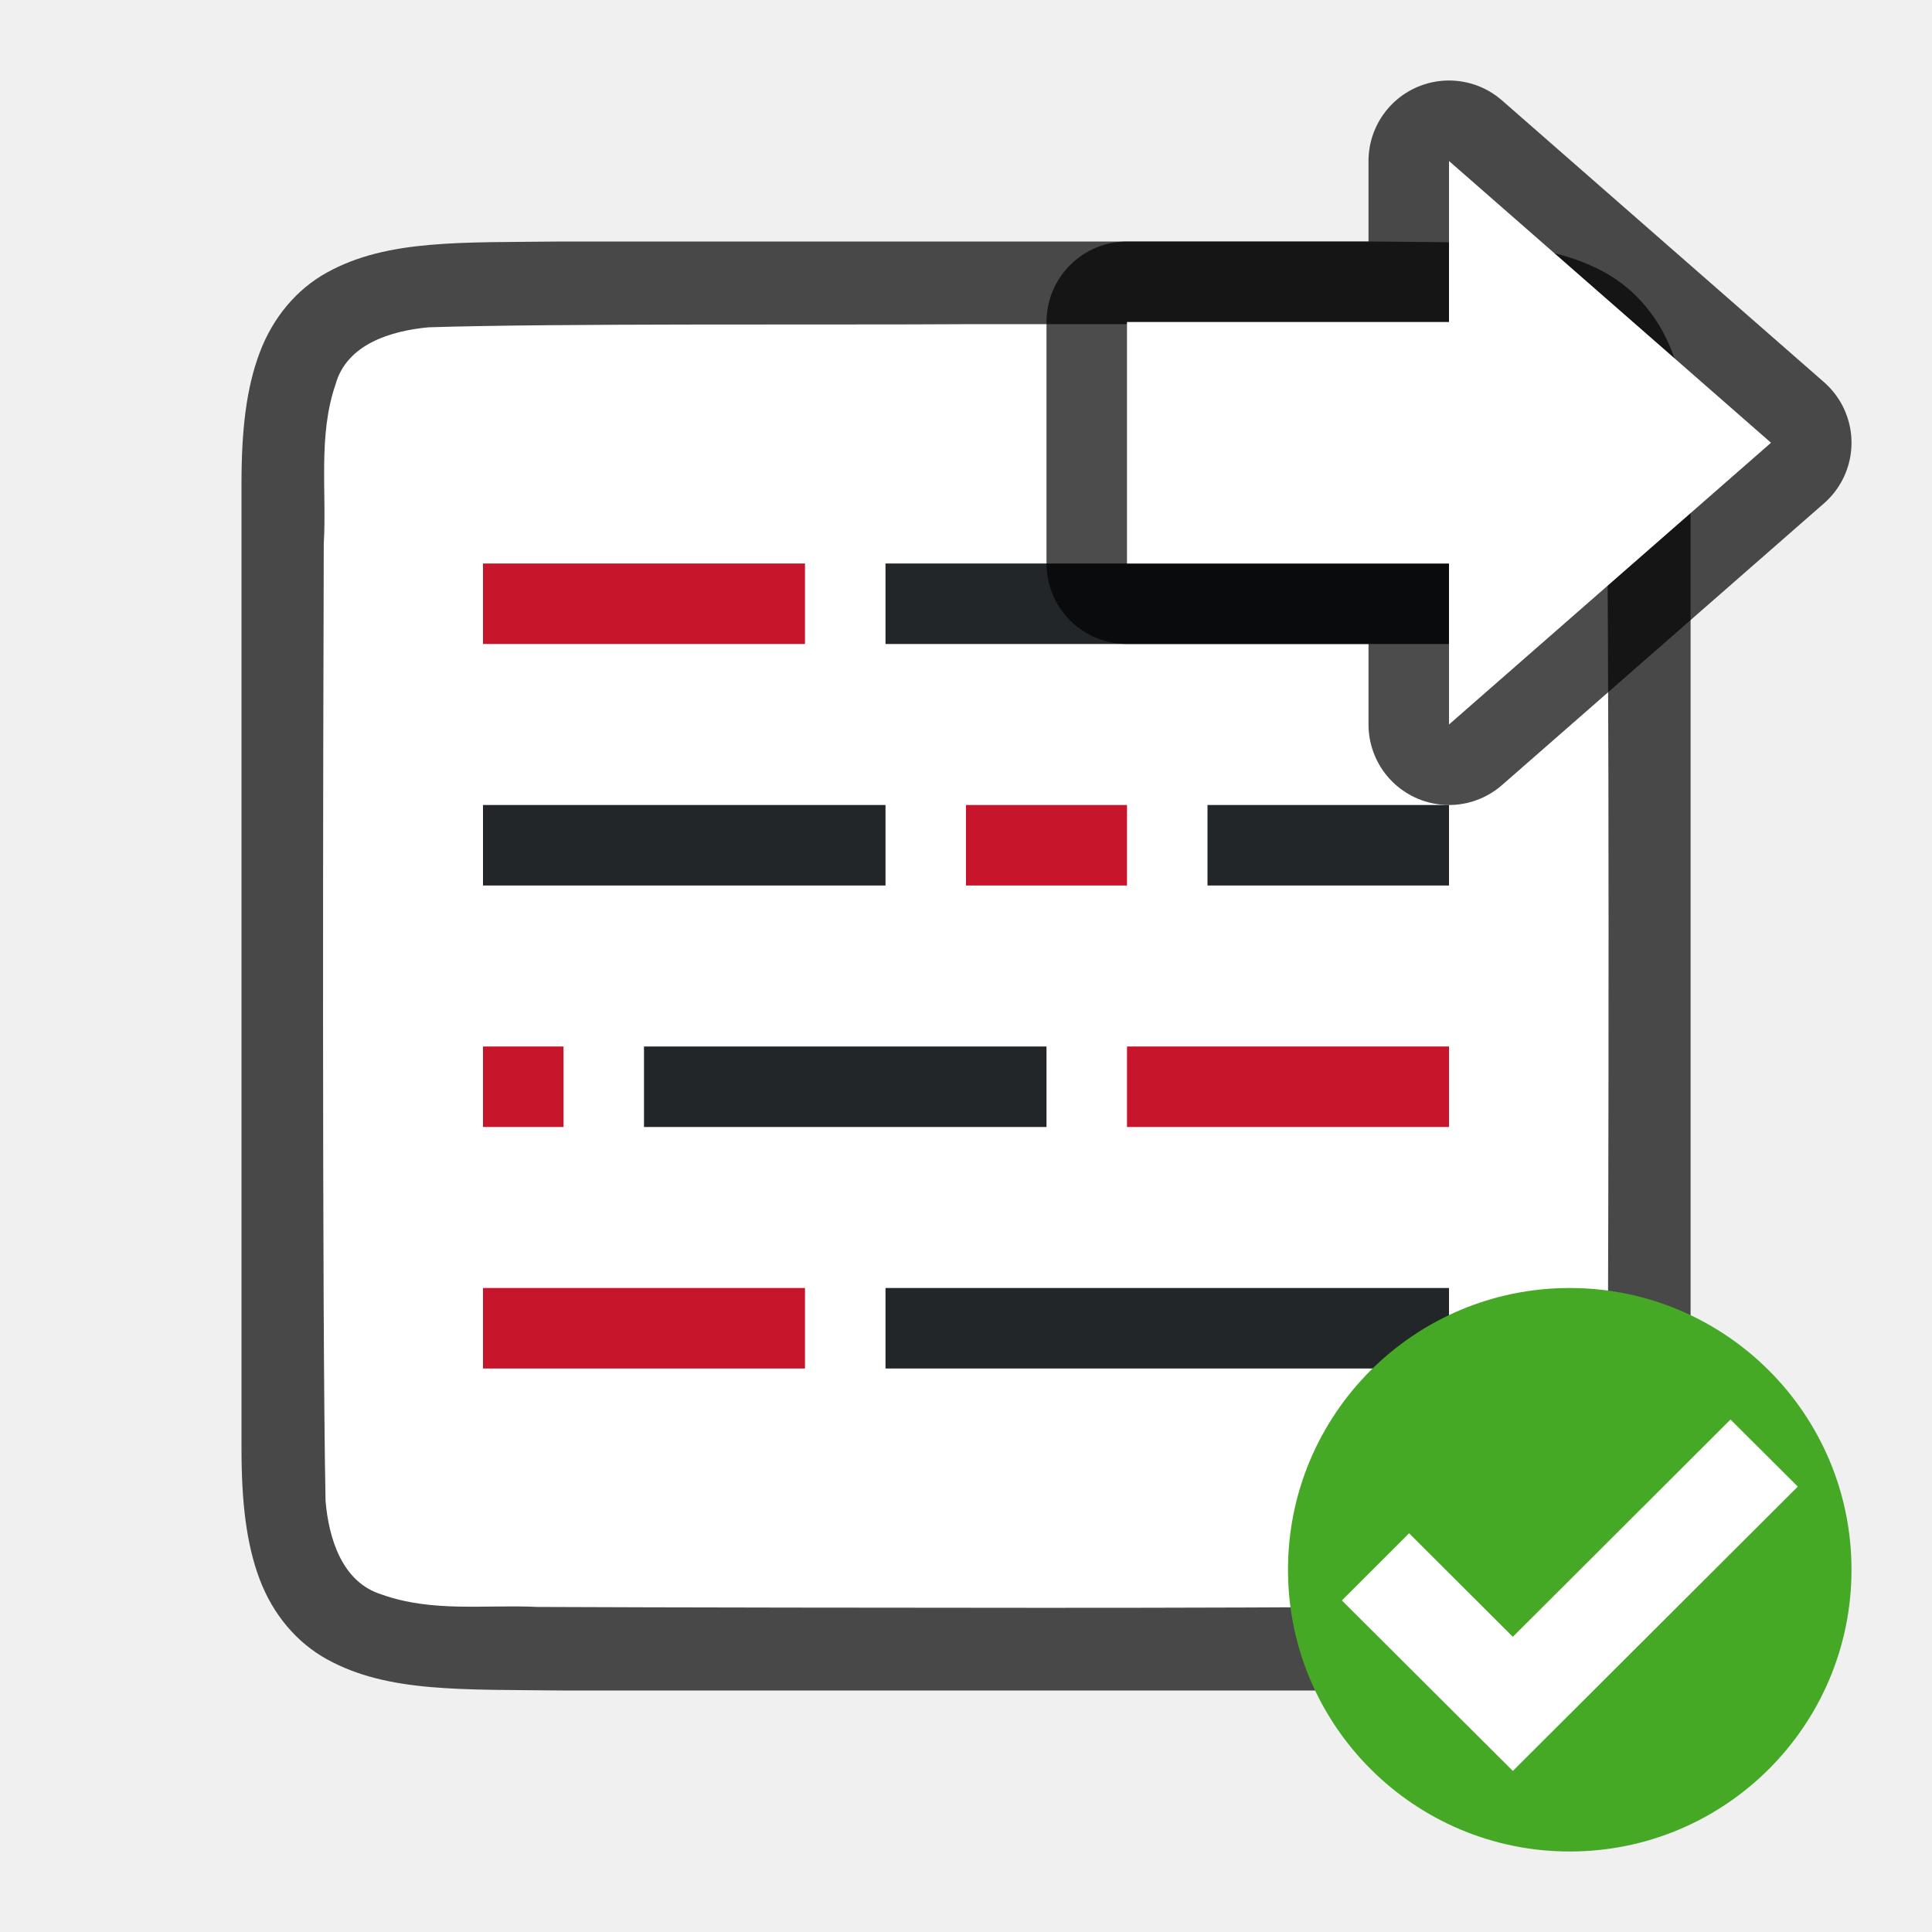
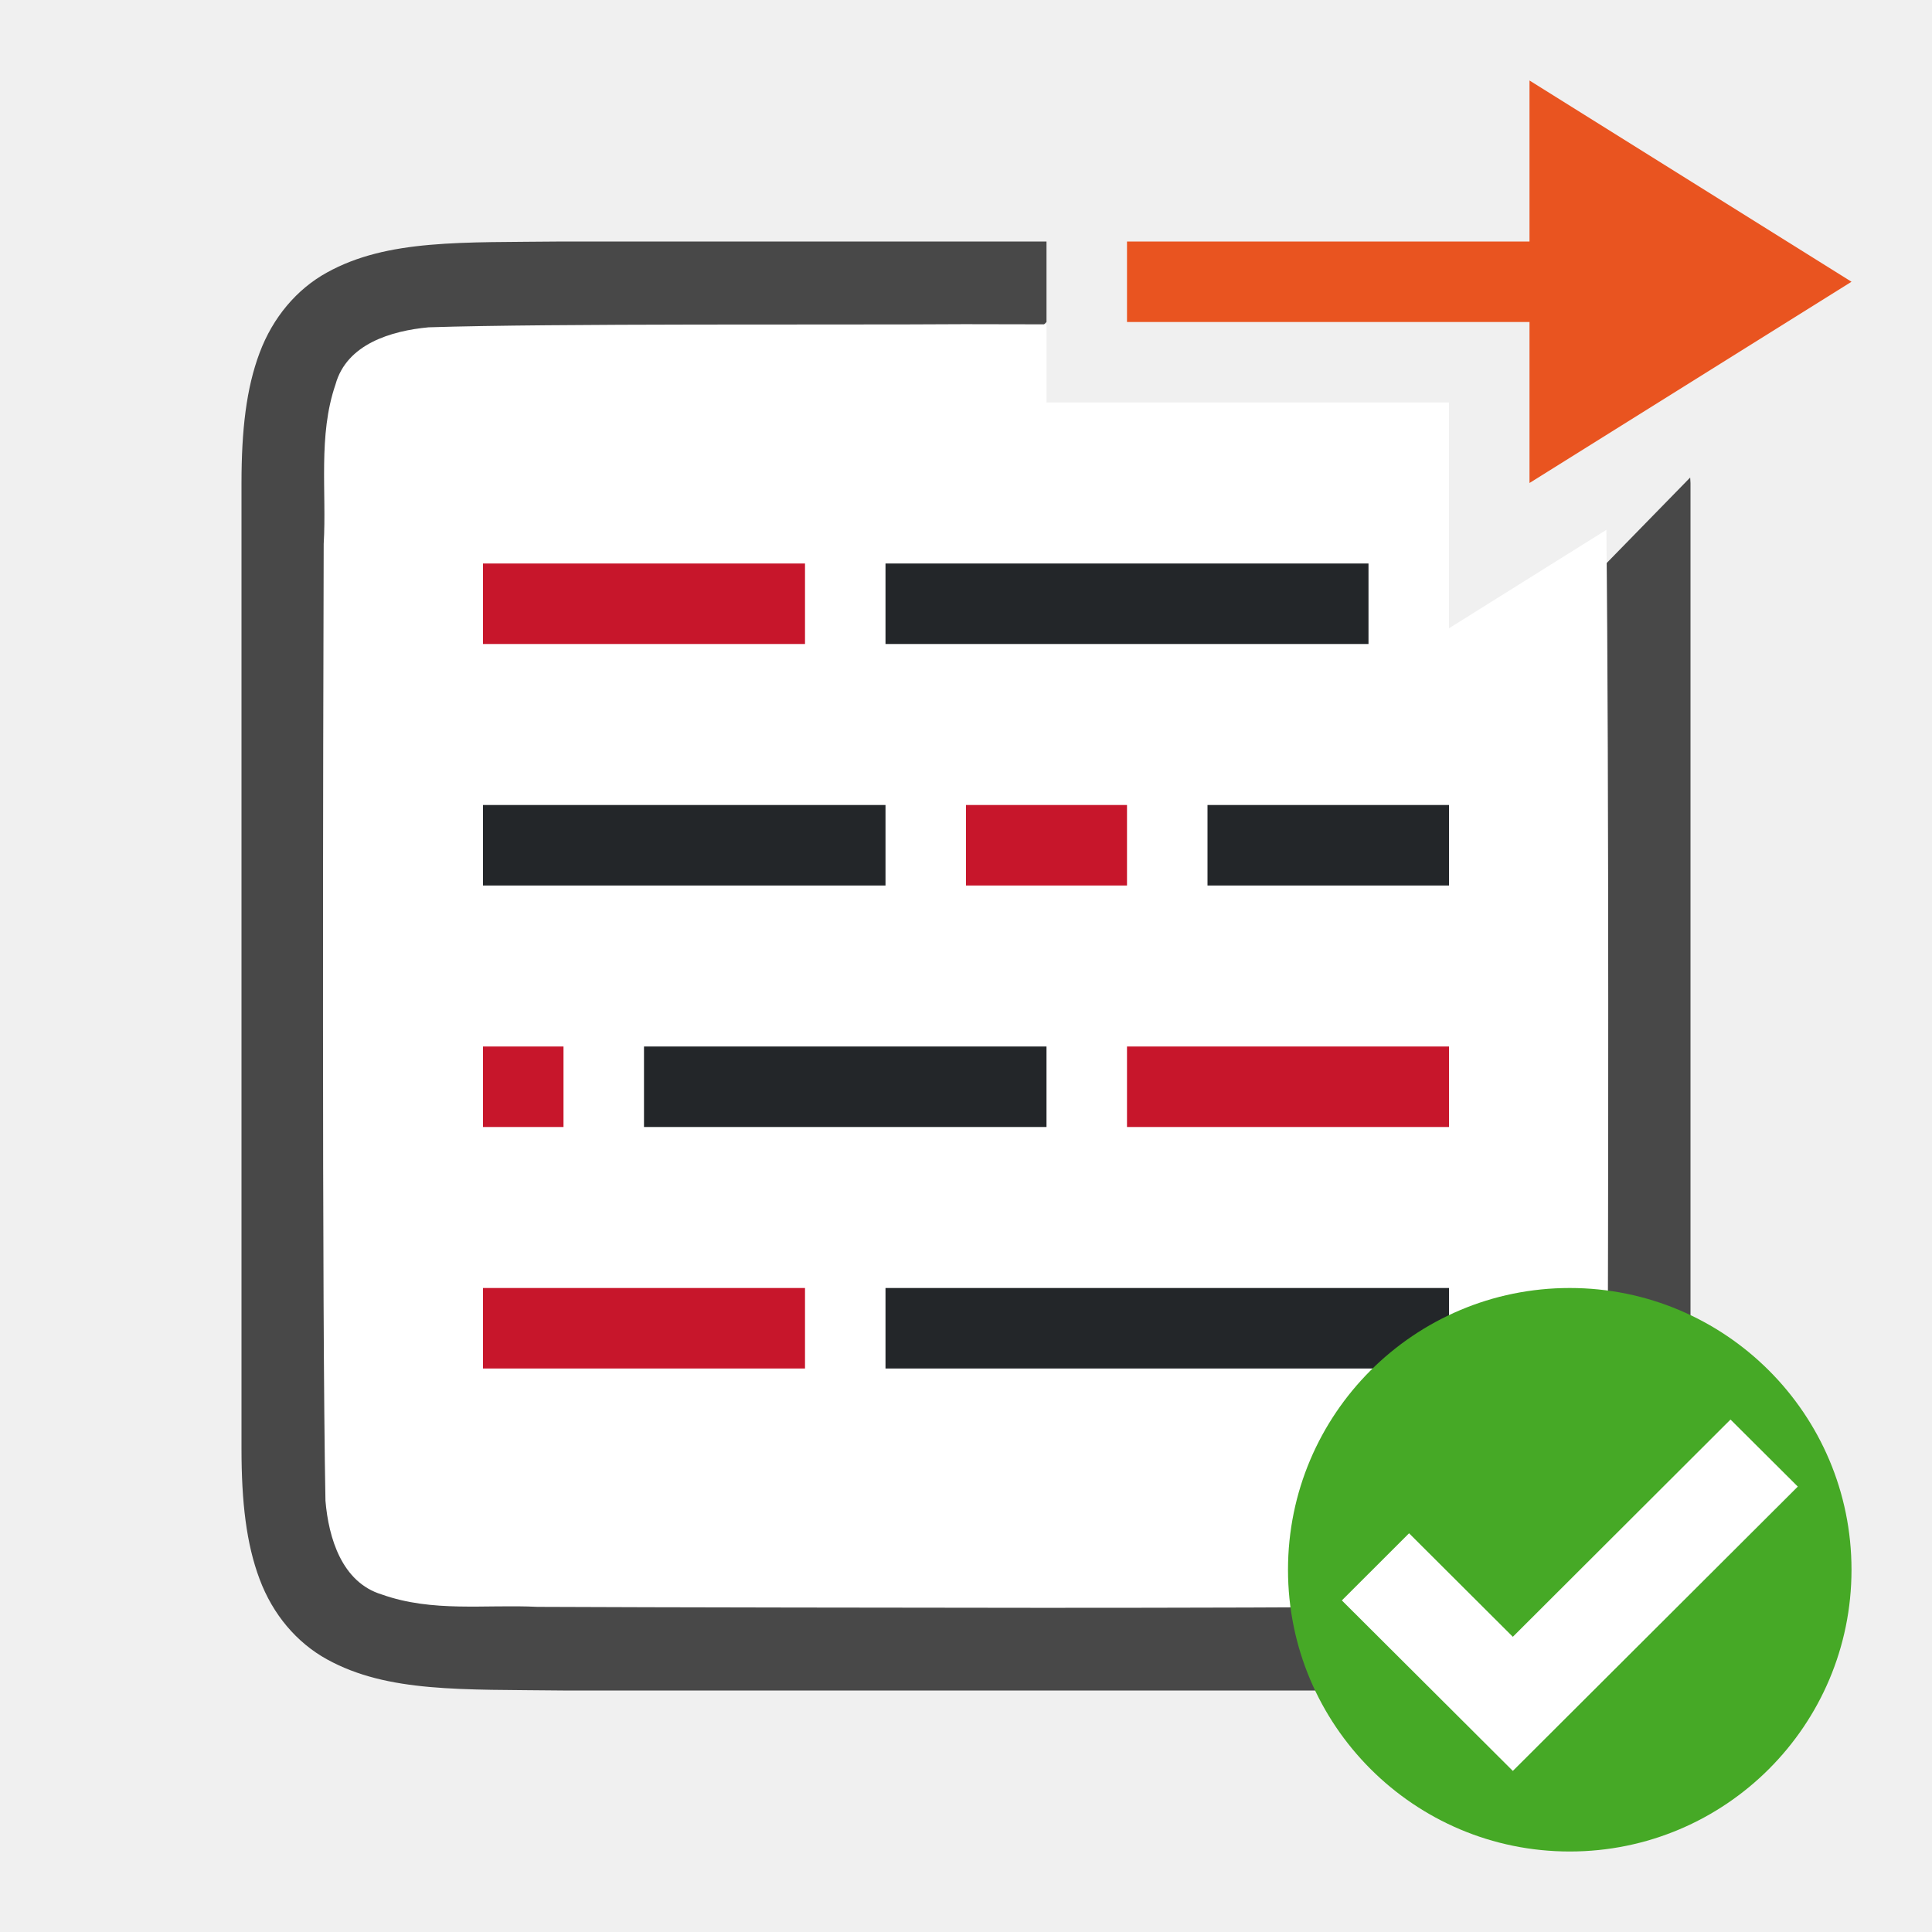
<svg xmlns="http://www.w3.org/2000/svg" xmlns:xlink="http://www.w3.org/1999/xlink" height="24" width="24" version="1.1" id="svg118">
  <defs id="defs122" />
  <radialGradient id="a" cx="65.297" cy="48.216" gradientTransform="matrix(0 .52545 -.5716256 0 44.97642 1003.566)" gradientUnits="userSpaceOnUse" r="31">
    <stop offset="0" stop-color="#cdf87e" id="stop2" />
    <stop offset=".262" stop-color="#a2e34f" id="stop4" />
    <stop offset=".661" stop-color="#68b723" id="stop6" />
    <stop offset="1" stop-color="#1d7e0d" id="stop8" />
  </radialGradient>
  <linearGradient id="b" gradientTransform="matrix(.2817955 0 0 .2800956 10.97959 1036.705)" gradientUnits="userSpaceOnUse" x1="24.139" x2="24.139" y1="10.631" y2="35.623">
    <stop offset="0" stop-color="#fff" id="stop11" />
    <stop offset="0" stop-color="#fff" stop-opacity=".235" id="stop13" />
    <stop offset="1" stop-color="#fff" stop-opacity=".157" id="stop15" />
    <stop offset="1" stop-color="#fff" stop-opacity=".392" id="stop17" />
  </linearGradient>
  <linearGradient id="c" gradientTransform="matrix(.4054051 0 0 .4621621 2.269687 .858112)" gradientUnits="userSpaceOnUse" x1="24" x2="24" y1="2.787" y2="43">
    <stop offset="0" stop-color="#fff" id="stop20" />
    <stop offset=".036" stop-color="#fff" stop-opacity=".235" id="stop22" />
    <stop offset=".951" stop-color="#fff" stop-opacity=".157" id="stop24" />
    <stop offset="1" stop-color="#fff" stop-opacity=".392" id="stop26" />
  </linearGradient>
  <linearGradient id="d" gradientTransform="matrix(.4857154 0 0 .4148033 .342829 1.363181)" gradientUnits="userSpaceOnUse" x1="25.132" x2="25.132" y1="-3.719" y2="47.013">
    <stop offset="0" stop-color="#f4f4f4" id="stop29" />
    <stop offset="1" stop-color="#dbdbdb" id="stop31" />
  </linearGradient>
  <linearGradient id="e" gradientTransform="matrix(.3922136 0 0 .3881941 29.1993 .900891)" gradientUnits="userSpaceOnUse" x1="-51.786" x2="-51.786" y1="50.786" y2="2.906">
    <stop offset="0" stop-color="#a0a0a0" id="stop34" />
    <stop offset="1" stop-color="#bebebe" id="stop36" />
  </linearGradient>
  <radialGradient id="f" cx="605.714" cy="486.648" gradientTransform="matrix(.01204859 0 0 .0082353 13.23879 17.98056)" gradientUnits="userSpaceOnUse" r="117.143" xlink:href="#g" />
  <linearGradient id="g">
    <stop offset="0" id="stop40" />
    <stop offset="1" stop-opacity="0" id="stop42" />
  </linearGradient>
  <radialGradient id="h" cx="605.714" cy="486.648" gradientTransform="matrix(-.01204859 0 0 .0082353 10.76121 17.98056)" gradientUnits="userSpaceOnUse" r="117.143" xlink:href="#g" />
  <linearGradient id="i" gradientTransform="matrix(.0352071 0 0 .0082353 -.724852 17.98055)" gradientUnits="userSpaceOnUse" x1="302.857" x2="302.857" y1="366.648" y2="609.505">
    <stop offset="0" stop-opacity="0" id="stop46" />
    <stop offset=".5" id="stop48" />
    <stop offset="1" stop-opacity="0" id="stop50" />
  </linearGradient>
  <radialGradient id="j" cx="24.837" cy="36.421" gradientTransform="matrix(-.2759814 0 0 -.2958315 24.3238 16.81921)" gradientUnits="userSpaceOnUse" r="15.645" xlink:href="#g" />
  <linearGradient id="k" gradientTransform="matrix(.4921958 0 0 .4583923 4.509306 -4.793718)" gradientUnits="userSpaceOnUse" x1="23.732" x2="23.732" y1="5.394" y2="39.735">
    <stop offset="0" stop-color="#90dbec" id="stop54" />
    <stop offset=".262" stop-color="#55c1ec" id="stop56" />
    <stop offset=".705" stop-color="#3689e6" id="stop58" />
    <stop offset="1" stop-color="#2b63a0" id="stop60" />
  </linearGradient>
  <linearGradient id="l" gradientTransform="matrix(0 -.5372019 .5768172 0 -15.99719 19.86562)" gradientUnits="userSpaceOnUse" x1="40.958" x2="18.681" y1="46.971" y2="46.971">
    <stop offset="0" stop-color="#fff" id="stop63" />
    <stop offset=".45" stop-color="#fff" stop-opacity=".235" id="stop65" />
    <stop offset=".65" stop-color="#fff" stop-opacity=".157" id="stop67" />
    <stop offset="1" stop-color="#fff" stop-opacity=".392" id="stop69" />
  </linearGradient>
-   <path id="path4237-1" d="m 6.994,3 c -1.258,0.015 -2.179,-0.031 -2.932,0.385 C 3.686,3.592 3.389,3.944 3.225,4.383 3.06,4.821 3,5.342 3,6 V 7.488 18 c 0,0.658 0.06,1.179 0.225,1.617 0.165,0.439 0.462,0.789 0.838,0.996 0.753,0.415 1.674,0.372 2.932,0.387 h 0.002 H 17.002 17.006 c 1.258,-0.015 2.179,0.031 2.932,-0.385 0.376,-0.208 0.673,-0.559 0.838,-0.998 0.165,-0.439 0.225,-0.96 0.225,-1.617 V 7.467 6 c 0,-0.658 -0.06,-1.179 -0.225,-1.617 C 20.611,3.944 20.314,3.594 19.938,3.386 19.185,2.971 18.264,3.015 17.006,3 h -0.002 -10.006 z" style="font-style:normal;font-variant:normal;font-weight:normal;font-stretch:normal;font-size:15px;line-height:125%;font-family:Ubuntu;-inkscape-font-specification:Ubuntu;text-align:center;letter-spacing:0px;word-spacing:0px;writing-mode:lr-tb;text-anchor:middle;display:inline;opacity:0.7;fill:#000000;fill-opacity:1;stroke:none;stroke-width:1" />
-   <path id="path1993" d="m 11.983,4.027 c -1.557,0.011 -5.11,-0.012 -6.66,0.039 -0.461,0.043 -1.016,0.206 -1.155,0.71 -0.219,0.635 -0.108,1.334 -0.146,1.982 -0.008,2.297 -0.023,9.596 0.022,11.886 0.039,0.462 0.203,1.013 0.699,1.164 0.632,0.225 1.284,0.123 1.936,0.154 1.424,0.007 4.851,0.011 6.276,0.011 1.705,3.5e-4 3.408,-0.005 5.107,-0.019 0.512,-0.012 1.184,0.02 1.585,-0.405 0.421,-0.54 0.287,-1.268 0.323,-1.904 0.012,-2.444 0.028,-9.911 -0.022,-12.357 C 19.898,4.886 19.778,4.425 19.373,4.244 18.704,3.95 17.946,4.076 17.247,4.038 15.492,4.026 13.738,4.026 11.983,4.027 Z" style="opacity:1;vector-effect:none;fill:#ffffff;fill-opacity:1;stroke:none;stroke-width:1;stroke-linecap:round;stroke-linejoin:bevel;stroke-miterlimit:4;stroke-dasharray:none;stroke-dashoffset:0;stroke-opacity:1" />
+   <path id="path4237-1" style="font-style:normal;font-variant:normal;font-weight:normal;font-stretch:normal;font-size:15px;line-height:125%;font-family:Ubuntu;-inkscape-font-specification:Ubuntu;text-align:center;letter-spacing:0px;word-spacing:0px;writing-mode:lr-tb;text-anchor:middle;display:inline;opacity:0.7;fill:#000000;fill-opacity:1;stroke:none;stroke-width:1" d="M 6.994,3 C 5.736,3.014 4.815,2.969 4.062,3.385 3.686,3.592 3.389,3.944 3.225,4.383 3.06,4.821 3,5.342 3,6 V 7.488 18 c 0,0.658 0.06,1.179 0.225,1.617 C 3.389,20.056 3.686,20.406 4.062,20.613 4.815,21.028 5.736,20.985 6.994,21 h 0.002 10.006 0.004 c 1.258,-0.015 2.179,0.031 2.932,-0.385 0.376,-0.208 0.673,-0.559 0.838,-0.998 C 20.94,19.179 21,18.658 21,18 V 7.467 6 c 0,-0.025 -0.004,-0.044 -0.004,-0.068 L 18,9 12,9.195 V 5 L 13,4 V 3 H 6.998 Z" />
+   <path id="path1993" style="opacity:1;vector-effect:none;fill:#ffffff;fill-opacity:1;stroke:none;stroke-width:1;stroke-linecap:round;stroke-linejoin:bevel;stroke-miterlimit:4;stroke-dasharray:none;stroke-dashoffset:0;stroke-opacity:1" d="M 11.982 4.027 C 10.426 4.038 6.874 4.016 5.324 4.066 C 4.863 4.109 4.307 4.272 4.168 4.775 C 3.949 5.411 4.059 6.11 4.021 6.758 C 4.014 9.055 3.998 16.353 4.043 18.643 C 4.082 19.105 4.246 19.656 4.742 19.807 C 5.375 20.032 6.026 19.929 6.678 19.961 C 8.102 19.968 11.529 19.972 12.955 19.973 C 14.66 19.973 16.364 19.969 18.062 19.955 C 18.574 19.943 19.245 19.974 19.646 19.549 C 20.068 19.009 19.933 18.28 19.969 17.645 C 19.979 15.456 19.988 9.614 19.955 6.582 L 18 7.805 L 18 5 L 13 5 L 13 4.029 C 12.661 4.029 12.322 4.027 11.982 4.027 z " />
  <path style="fill:#232629" d="M 6,10 V 11 H 11 V 10 Z" id="path838" />
  <path style="fill:#232629" d="m 8,13 v 1 h 5 v -1 z" id="path2" />
  <path style="fill:#c7162b" d="M 6,7 V 8 H 10 V 7 Z" id="path834" />
  <path style="fill:#c7162b" d="m 12,10 v 1 h 2 V 10 Z" id="path832" />
  <path style="fill:#c7162b" d="m 6,13 v 1 h 1 v -1 z" id="path4" />
-   <path id="path840" d="m 11,7 v 1 h 7 V 7 Z" style="fill:#232629;stroke-width:1.183" />
+   <path id="path840" d="M 11,7 V 8 L 17,8 V 7 Z" style="fill:#232629;stroke-width:1.183" />
  <path style="fill:#232629;stroke-width:0.775" d="m 15,10 v 1 h 3 V 10 Z" id="path842" />
  <path id="path844" d="m 14,13 v 1 h 4 v -1 z" style="fill:#c7162b" />
  <path id="path846" d="m 6,16 v 1 h 4 v -1 z" style="fill:#c7162b" />
  <path style="fill:#232629;stroke-width:1.183" d="m 11,16 v 1 h 7 v -1 z" id="path848" />
  <circle style="opacity:1;vector-effect:none;fill:#46a926;fill-opacity:1;stroke:none;stroke-width:3.5;stroke-linecap:butt;stroke-linejoin:round;stroke-miterlimit:4;stroke-dasharray:none;stroke-dashoffset:0;stroke-opacity:1" id="path2644" cy="19.5" cx="19.5" r="3.5" />
  <path style="color:#000000;font-style:normal;font-variant:normal;font-weight:normal;font-stretch:normal;font-size:medium;line-height:normal;font-family:sans-serif;font-variant-ligatures:normal;font-variant-position:normal;font-variant-caps:normal;font-variant-numeric:normal;font-variant-alternates:normal;font-feature-settings:normal;text-indent:0;text-align:start;text-decoration:none;text-decoration-line:none;text-decoration-style:solid;text-decoration-color:#000000;letter-spacing:normal;word-spacing:normal;text-transform:none;writing-mode:lr-tb;direction:ltr;text-orientation:mixed;dominant-baseline:auto;baseline-shift:baseline;text-anchor:start;white-space:normal;shape-padding:0;clip-rule:nonzero;display:inline;overflow:visible;visibility:visible;opacity:1;isolation:auto;mix-blend-mode:normal;color-interpolation:sRGB;color-interpolation-filters:linearRGB;solid-color:#000000;solid-opacity:1;vector-effect:none;fill:#ffffff;fill-opacity:1;fill-rule:nonzero;stroke:none;stroke-width:1.5;stroke-linecap:butt;stroke-linejoin:miter;stroke-miterlimit:4;stroke-dasharray:none;stroke-dashoffset:0;stroke-opacity:1;marker:none;color-rendering:auto;image-rendering:auto;shape-rendering:auto;text-rendering:auto;enable-background:accumulate" id="path4135-2-8" d="m 21.497,17.634 -2.704,2.699 -1.289,-1.286 -0.835,0.834 2.124,2.118 3.54,-3.532 z" />
-   <path style="opacity:0.7;fill:#000000;fill-opacity:1;stroke:#000000;stroke-width:2;stroke-linecap:butt;stroke-linejoin:round;stroke-miterlimit:4;stroke-dasharray:none;stroke-opacity:1" d="m 22,5.5 -4,3.5 v -2 h -4 v -3 h 4 v -2 z" id="path839" />
-   <path id="path841" d="m 22,5.5 -4,3.5 v -2 h -4 v -3 h 4 v -2 z" style="fill:#ffffff;fill-opacity:1;stroke:none;stroke-width:1px;stroke-linecap:butt;stroke-linejoin:miter;stroke-opacity:1" />
+   <path style="fill:#e95420;fill-opacity:1;stroke:none;stroke-width:1px;stroke-linecap:butt;stroke-linejoin:miter;stroke-opacity:1" d="M 23,3.5 19,1 v 2 h -5 v 1 h 5 v 2 z" id="path834-5" />
</svg>
